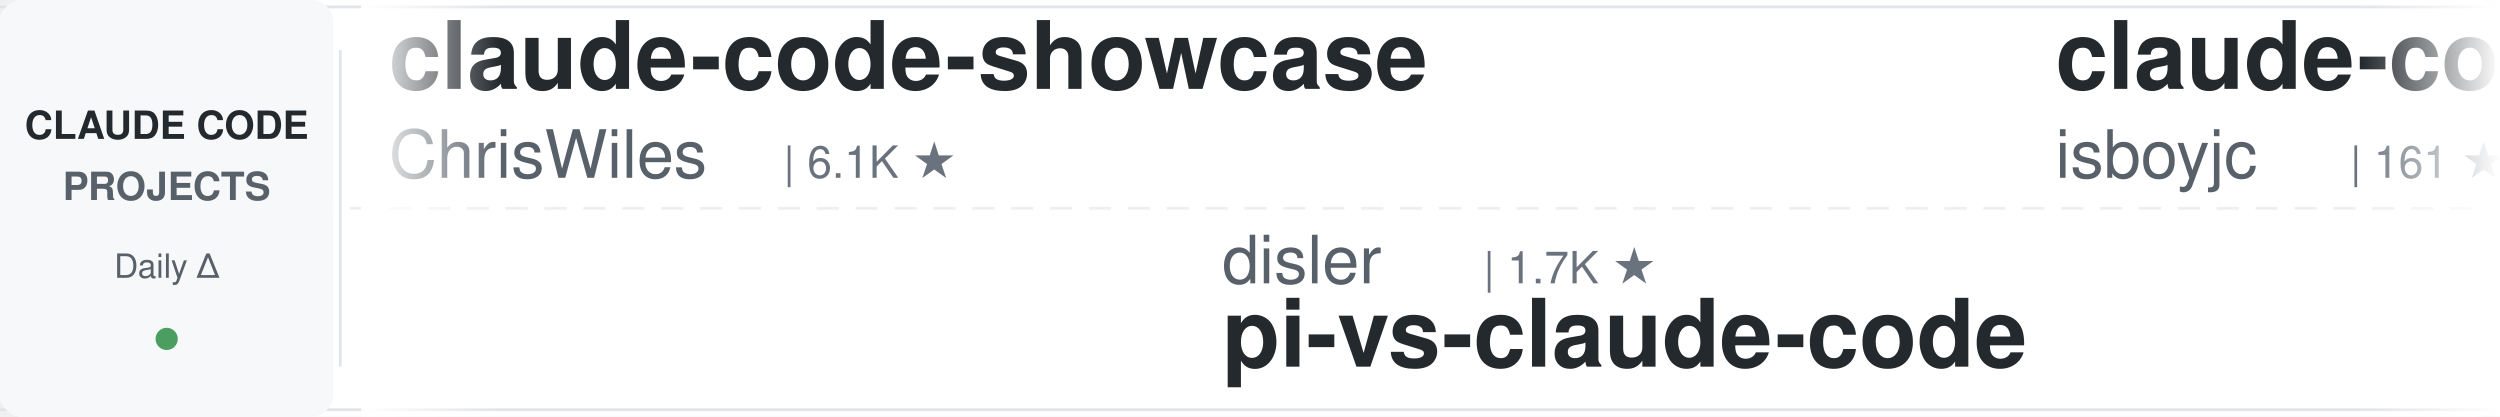
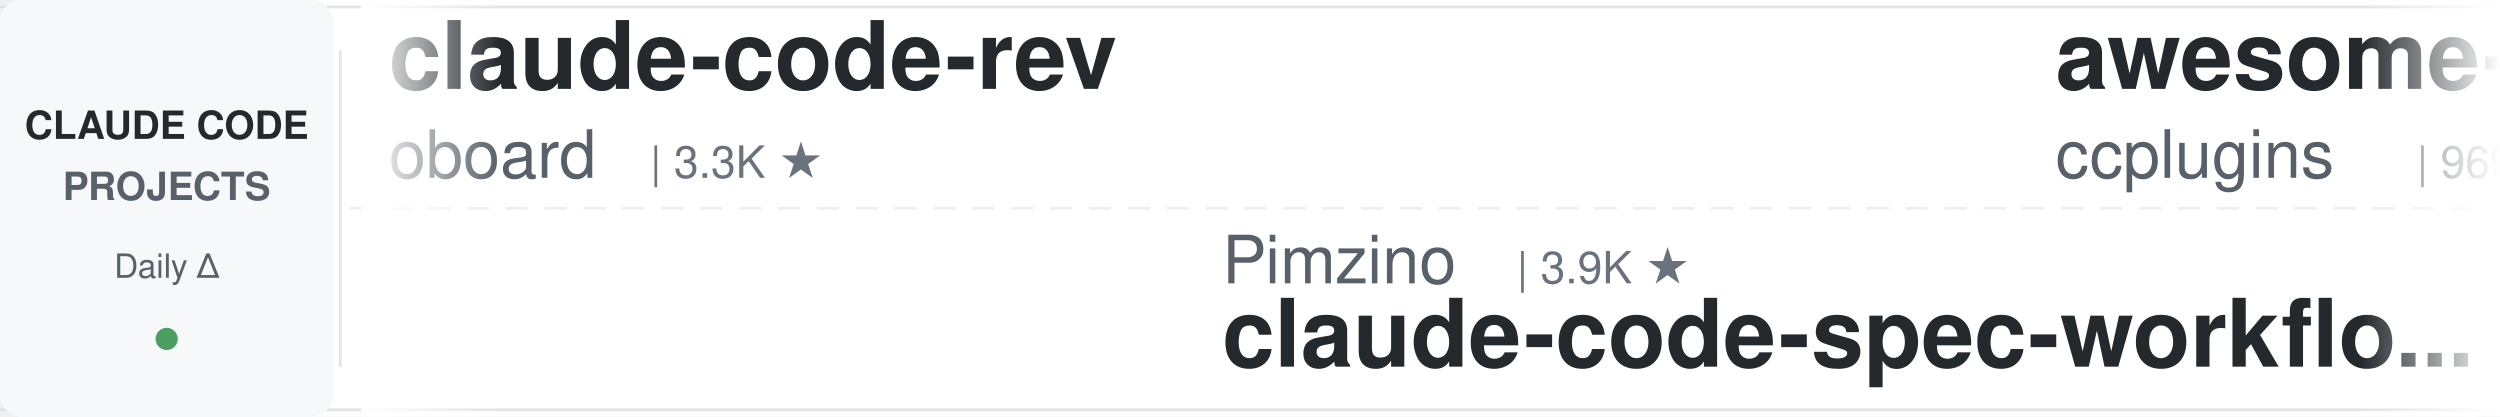
<svg xmlns="http://www.w3.org/2000/svg" width="900" height="150">
  <defs>
    <linearGradient id="awesomeLeftFade" x1="0%" y1="0%" x2="100%" y2="0%">
      <stop offset="0%" style="stop-color:#ffffff;stop-opacity:1" />
      <stop offset="100%" style="stop-color:#ffffff;stop-opacity:0" />
    </linearGradient>
    <linearGradient id="awesomeRightFade" x1="0%" y1="0%" x2="100%" y2="0%">
      <stop offset="0%" style="stop-color:#ffffff;stop-opacity:0" />
      <stop offset="100%" style="stop-color:#ffffff;stop-opacity:1" />
    </linearGradient>
  </defs>
  <rect width="900" height="150" fill="#ffffff" rx="8" />
  <rect x="0" y="2" width="900" height="1" fill="#e1e4e8" />
  <rect x="0" y="147" width="900" height="1" fill="#e1e4e8" />
  <line x1="0" y1="75" x2="900" y2="75" stroke="#e1e4e8" stroke-width="1" stroke-dasharray="8 6" opacity="0.6" />
  <rect x="0" y="0" width="120" height="150" fill="#f6f8fa" rx="8" />
  <text x="60" y="50" font-family="-apple-system, BlinkMacSystemFont, 'Segoe UI', Helvetica, Arial, sans-serif" font-size="14" font-weight="600" fill="#24292e" text-anchor="middle">CLAUDE CODE</text>
  <text x="60" y="72" font-family="-apple-system, BlinkMacSystemFont, 'Segoe UI', Helvetica, Arial, sans-serif" font-size="14" font-weight="600" fill="#586069" text-anchor="middle">PROJECTS</text>
  <text x="60" y="100" font-family="-apple-system, BlinkMacSystemFont, 'Segoe UI', Helvetica, Arial, sans-serif" font-size="12" font-weight="500" fill="#586069" text-anchor="middle">Daily Δ</text>
  <circle cx="60" cy="122" r="4" fill="#22863a" opacity="0.8" />
  <rect x="122" y="18" width="1" height="114" fill="#e1e4e8" />
  <clipPath id="awesomeTickerClip">
    <rect x="130" y="0" width="770" height="150" />
  </clipPath>
  <g clip-path="url(#awesomeTickerClip)">
    <g id="awesomeTickerItems">
      <animateTransform attributeName="transform" attributeType="XML" type="translate" from="0 0" to="-3000 0" dur="54s" repeatCount="indefinite" />
      <g transform="translate(0, 0)">
-         <text x="140" y="32" font-family="-apple-system, BlinkMacSystemFont, 'Segoe UI', Helvetica, Arial, sans-serif" font-size="34" font-weight="600" fill="#24292e">claude-code-showcase</text>
-         <text x="140" y="64" font-family="-apple-system, BlinkMacSystemFont, 'Segoe UI', Helvetica, Arial, sans-serif" font-size="24" font-weight="400" fill="#586069">ChrisWiles</text>
-         <text x="282" y="64" font-family="-apple-system, BlinkMacSystemFont, 'Segoe UI', Helvetica, Arial, sans-serif" font-size="16" font-weight="500" fill="#6a737d">| 6.1K ★</text>
+         <text x="140" y="32" font-family="-apple-system, BlinkMacSystemFont, 'Segoe UI', Helvetica, Arial, sans-serif" font-size="34" font-weight="600" fill="#24292e">claude-code-rev</text>
+         <text x="140" y="64" font-family="-apple-system, BlinkMacSystemFont, 'Segoe UI', Helvetica, Arial, sans-serif" font-size="24" font-weight="400" fill="#586069">oboard</text>
+         <text x="234" y="64" font-family="-apple-system, BlinkMacSystemFont, 'Segoe UI', Helvetica, Arial, sans-serif" font-size="16" font-weight="500" fill="#6a737d">| 3.3K ★</text>
      </g>
      <g transform="translate(300, 0)">
-         <text x="140" y="102" font-family="-apple-system, BlinkMacSystemFont, 'Segoe UI', Helvetica, Arial, sans-serif" font-size="24" font-weight="400" fill="#586069">disler</text>
-         <text x="234" y="102" font-family="-apple-system, BlinkMacSystemFont, 'Segoe UI', Helvetica, Arial, sans-serif" font-size="16" font-weight="500" fill="#6a737d">| 1.7K ★</text>
-         <text x="140" y="132" font-family="-apple-system, BlinkMacSystemFont, 'Segoe UI', Helvetica, Arial, sans-serif" font-size="34" font-weight="600" fill="#24292e">pi-vs-claude-code</text>
+         <text x="140" y="102" font-family="-apple-system, BlinkMacSystemFont, 'Segoe UI', Helvetica, Arial, sans-serif" font-size="24" font-weight="400" fill="#586069">Pimzino</text>
+         <text x="246" y="102" font-family="-apple-system, BlinkMacSystemFont, 'Segoe UI', Helvetica, Arial, sans-serif" font-size="16" font-weight="500" fill="#6a737d">| 3.9K ★</text>
+         <text x="140" y="132" font-family="-apple-system, BlinkMacSystemFont, 'Segoe UI', Helvetica, Arial, sans-serif" font-size="34" font-weight="600" fill="#24292e">claude-code-spec-workflo...</text>
      </g>
      <g transform="translate(600, 0)">
-         <text x="140" y="32" font-family="-apple-system, BlinkMacSystemFont, 'Segoe UI', Helvetica, Arial, sans-serif" font-size="34" font-weight="600" fill="#24292e">claude-code</text>
-         <text x="140" y="64" font-family="-apple-system, BlinkMacSystemFont, 'Segoe UI', Helvetica, Arial, sans-serif" font-size="24" font-weight="400" fill="#586069">isboyjc</text>
-         <text x="246" y="64" font-family="-apple-system, BlinkMacSystemFont, 'Segoe UI', Helvetica, Arial, sans-serif" font-size="16" font-weight="500" fill="#6a737d">| 161 ★</text>
+         <text x="140" y="32" font-family="-apple-system, BlinkMacSystemFont, 'Segoe UI', Helvetica, Arial, sans-serif" font-size="34" font-weight="600" fill="#24292e">awesome-claude-code-plug...</text>
+         <text x="140" y="64" font-family="-apple-system, BlinkMacSystemFont, 'Segoe UI', Helvetica, Arial, sans-serif" font-size="24" font-weight="400" fill="#586069">ccplugins</text>
+         <text x="270" y="64" font-family="-apple-system, BlinkMacSystemFont, 'Segoe UI', Helvetica, Arial, sans-serif" font-size="16" font-weight="500" fill="#6a737d">| 969 ★</text>
      </g>
      <g transform="translate(900, 0)">
-         <text x="140" y="102" font-family="-apple-system, BlinkMacSystemFont, 'Segoe UI', Helvetica, Arial, sans-serif" font-size="24" font-weight="400" fill="#586069">Yeachan-Heo</text>
-         <text x="294" y="102" font-family="-apple-system, BlinkMacSystemFont, 'Segoe UI', Helvetica, Arial, sans-serif" font-size="16" font-weight="500" fill="#6a737d">| 39.7K ★</text>
-         <text x="380" y="102" font-family="-apple-system, BlinkMacSystemFont, 'Segoe UI', Helvetica, Arial, sans-serif" font-size="16" font-weight="500" fill="#22863a"> +19</text>
-         <text x="140" y="132" font-family="-apple-system, BlinkMacSystemFont, 'Segoe UI', Helvetica, Arial, sans-serif" font-size="34" font-weight="600" fill="#24292e">oh-my-claudecode</text>
+         <text x="140" y="102" font-family="-apple-system, BlinkMacSystemFont, 'Segoe UI', Helvetica, Arial, sans-serif" font-size="24" font-weight="400" fill="#586069">affaan-m</text>
+         <text x="258" y="102" font-family="-apple-system, BlinkMacSystemFont, 'Segoe UI', Helvetica, Arial, sans-serif" font-size="16" font-weight="500" fill="#6a737d">| 275.3K ★</text>
+         <text x="353" y="102" font-family="-apple-system, BlinkMacSystemFont, 'Segoe UI', Helvetica, Arial, sans-serif" font-size="16" font-weight="500" fill="#22863a"> +108</text>
+         <text x="140" y="132" font-family="-apple-system, BlinkMacSystemFont, 'Segoe UI', Helvetica, Arial, sans-serif" font-size="34" font-weight="600" fill="#24292e">ECC</text>
      </g>
      <g transform="translate(1200, 0)">
+         <text x="140" y="32" font-family="-apple-system, BlinkMacSystemFont, 'Segoe UI', Helvetica, Arial, sans-serif" font-size="34" font-weight="600" fill="#24292e">claude-code-harness</text>
+         <text x="140" y="64" font-family="-apple-system, BlinkMacSystemFont, 'Segoe UI', Helvetica, Arial, sans-serif" font-size="24" font-weight="400" fill="#586069">Chachamaru127</text>
+         <text x="318" y="64" font-family="-apple-system, BlinkMacSystemFont, 'Segoe UI', Helvetica, Arial, sans-serif" font-size="16" font-weight="500" fill="#6a737d">| 3.2K ★</text>
+         <text x="395" y="64" font-family="-apple-system, BlinkMacSystemFont, 'Segoe UI', Helvetica, Arial, sans-serif" font-size="16" font-weight="500" fill="#22863a"> +3</text>
+       </g>
+       <g transform="translate(1500, 0)">
+         <text x="140" y="102" font-family="-apple-system, BlinkMacSystemFont, 'Segoe UI', Helvetica, Arial, sans-serif" font-size="24" font-weight="400" fill="#586069">shareAI-lab</text>
+         <text x="294" y="102" font-family="-apple-system, BlinkMacSystemFont, 'Segoe UI', Helvetica, Arial, sans-serif" font-size="16" font-weight="500" fill="#6a737d">| 78.2K ★</text>
+         <text x="380" y="102" font-family="-apple-system, BlinkMacSystemFont, 'Segoe UI', Helvetica, Arial, sans-serif" font-size="16" font-weight="500" fill="#22863a"> +9</text>
+         <text x="140" y="132" font-family="-apple-system, BlinkMacSystemFont, 'Segoe UI', Helvetica, Arial, sans-serif" font-size="34" font-weight="600" fill="#24292e">learn-claude-code</text>
+       </g>
+       <g transform="translate(1800, 0)">
        <text x="140" y="32" font-family="-apple-system, BlinkMacSystemFont, 'Segoe UI', Helvetica, Arial, sans-serif" font-size="34" font-weight="600" fill="#24292e">claude-code</text>
        <text x="140" y="64" font-family="-apple-system, BlinkMacSystemFont, 'Segoe UI', Helvetica, Arial, sans-serif" font-size="24" font-weight="400" fill="#586069">tanbiralam</text>
        <text x="282" y="64" font-family="-apple-system, BlinkMacSystemFont, 'Segoe UI', Helvetica, Arial, sans-serif" font-size="16" font-weight="500" fill="#6a737d">| 2.3K ★</text>
        <text x="359" y="64" font-family="-apple-system, BlinkMacSystemFont, 'Segoe UI', Helvetica, Arial, sans-serif" font-size="16" font-weight="500" fill="#22863a"> +1</text>
      </g>
-       <g transform="translate(1500, 0)">
-         <text x="140" y="102" font-family="-apple-system, BlinkMacSystemFont, 'Segoe UI', Helvetica, Arial, sans-serif" font-size="24" font-weight="400" fill="#586069">huangjia2019</text>
-         <text x="306" y="102" font-family="-apple-system, BlinkMacSystemFont, 'Segoe UI', Helvetica, Arial, sans-serif" font-size="16" font-weight="500" fill="#6a737d">| 1.1K ★</text>
-         <text x="140" y="132" font-family="-apple-system, BlinkMacSystemFont, 'Segoe UI', Helvetica, Arial, sans-serif" font-size="34" font-weight="600" fill="#24292e">claude-code-engineering</text>
-       </g>
-       <g transform="translate(1800, 0)">
-         <text x="140" y="32" font-family="-apple-system, BlinkMacSystemFont, 'Segoe UI', Helvetica, Arial, sans-serif" font-size="34" font-weight="600" fill="#24292e">learn-claude-code</text>
-         <text x="140" y="64" font-family="-apple-system, BlinkMacSystemFont, 'Segoe UI', Helvetica, Arial, sans-serif" font-size="24" font-weight="400" fill="#586069">shareAI-lab</text>
-         <text x="294" y="64" font-family="-apple-system, BlinkMacSystemFont, 'Segoe UI', Helvetica, Arial, sans-serif" font-size="16" font-weight="500" fill="#6a737d">| 78.2K ★</text>
-         <text x="380" y="64" font-family="-apple-system, BlinkMacSystemFont, 'Segoe UI', Helvetica, Arial, sans-serif" font-size="16" font-weight="500" fill="#22863a"> +40</text>
-       </g>
      <g transform="translate(2100, 0)">
-         <text x="140" y="102" font-family="-apple-system, BlinkMacSystemFont, 'Segoe UI', Helvetica, Arial, sans-serif" font-size="24" font-weight="400" fill="#586069">AprilNEA</text>
-         <text x="258" y="102" font-family="-apple-system, BlinkMacSystemFont, 'Segoe UI', Helvetica, Arial, sans-serif" font-size="16" font-weight="500" fill="#6a737d">| 393 ★</text>
-         <text x="140" y="132" font-family="-apple-system, BlinkMacSystemFont, 'Segoe UI', Helvetica, Arial, sans-serif" font-size="34" font-weight="600" fill="#24292e">claude-code-source</text>
+         <text x="140" y="102" font-family="-apple-system, BlinkMacSystemFont, 'Segoe UI', Helvetica, Arial, sans-serif" font-size="24" font-weight="400" fill="#586069">Maciek-roboblog</text>
+         <text x="342" y="102" font-family="-apple-system, BlinkMacSystemFont, 'Segoe UI', Helvetica, Arial, sans-serif" font-size="16" font-weight="500" fill="#6a737d">| 8.7K ★</text>
+         <text x="419" y="102" font-family="-apple-system, BlinkMacSystemFont, 'Segoe UI', Helvetica, Arial, sans-serif" font-size="16" font-weight="500" fill="#cb2431"> -1</text>
+         <text x="140" y="132" font-family="-apple-system, BlinkMacSystemFont, 'Segoe UI', Helvetica, Arial, sans-serif" font-size="34" font-weight="600" fill="#24292e">Claude-Code-Usage-Monito...</text>
      </g>
      <g transform="translate(2400, 0)">
-         <text x="140" y="32" font-family="-apple-system, BlinkMacSystemFont, 'Segoe UI', Helvetica, Arial, sans-serif" font-size="34" font-weight="600" fill="#24292e">everything-claude-code</text>
-         <text x="140" y="64" font-family="-apple-system, BlinkMacSystemFont, 'Segoe UI', Helvetica, Arial, sans-serif" font-size="24" font-weight="400" fill="#586069">WorldFlowAI</text>
-         <text x="294" y="64" font-family="-apple-system, BlinkMacSystemFont, 'Segoe UI', Helvetica, Arial, sans-serif" font-size="16" font-weight="500" fill="#6a737d">| 4.3K ★</text>
-         <text x="371" y="64" font-family="-apple-system, BlinkMacSystemFont, 'Segoe UI', Helvetica, Arial, sans-serif" font-size="16" font-weight="500" fill="#22863a"> +12</text>
+         <text x="140" y="32" font-family="-apple-system, BlinkMacSystemFont, 'Segoe UI', Helvetica, Arial, sans-serif" font-size="34" font-weight="600" fill="#24292e">everything-claude-code-z...</text>
+         <text x="140" y="64" font-family="-apple-system, BlinkMacSystemFont, 'Segoe UI', Helvetica, Arial, sans-serif" font-size="24" font-weight="400" fill="#586069">xu-xiang</text>
+         <text x="258" y="64" font-family="-apple-system, BlinkMacSystemFont, 'Segoe UI', Helvetica, Arial, sans-serif" font-size="16" font-weight="500" fill="#6a737d">| 2.0K ★</text>
+         <text x="335" y="64" font-family="-apple-system, BlinkMacSystemFont, 'Segoe UI', Helvetica, Arial, sans-serif" font-size="16" font-weight="500" fill="#22863a"> +1</text>
      </g>
      <g transform="translate(2700, 0)">
-         <text x="140" y="102" font-family="-apple-system, BlinkMacSystemFont, 'Segoe UI', Helvetica, Arial, sans-serif" font-size="24" font-weight="400" fill="#586069">edmund-io</text>
-         <text x="270" y="102" font-family="-apple-system, BlinkMacSystemFont, 'Segoe UI', Helvetica, Arial, sans-serif" font-size="16" font-weight="500" fill="#6a737d">| 1.5K ★</text>
-         <text x="140" y="132" font-family="-apple-system, BlinkMacSystemFont, 'Segoe UI', Helvetica, Arial, sans-serif" font-size="34" font-weight="600" fill="#24292e">edmunds-claude-code</text>
+         <text x="140" y="102" font-family="-apple-system, BlinkMacSystemFont, 'Segoe UI', Helvetica, Arial, sans-serif" font-size="24" font-weight="400" fill="#586069">codeaashu</text>
+         <text x="270" y="102" font-family="-apple-system, BlinkMacSystemFont, 'Segoe UI', Helvetica, Arial, sans-serif" font-size="16" font-weight="500" fill="#6a737d">| 3.4K ★</text>
+         <text x="140" y="132" font-family="-apple-system, BlinkMacSystemFont, 'Segoe UI', Helvetica, Arial, sans-serif" font-size="34" font-weight="600" fill="#24292e">claude-code</text>
      </g>
      <g transform="translate(3000, 0)">
-         <text x="140" y="32" font-family="-apple-system, BlinkMacSystemFont, 'Segoe UI', Helvetica, Arial, sans-serif" font-size="34" font-weight="600" fill="#24292e">claude-code-showcase</text>
-         <text x="140" y="64" font-family="-apple-system, BlinkMacSystemFont, 'Segoe UI', Helvetica, Arial, sans-serif" font-size="24" font-weight="400" fill="#586069">ChrisWiles</text>
-         <text x="282" y="64" font-family="-apple-system, BlinkMacSystemFont, 'Segoe UI', Helvetica, Arial, sans-serif" font-size="16" font-weight="500" fill="#6a737d">| 6.1K ★</text>
+         <text x="140" y="32" font-family="-apple-system, BlinkMacSystemFont, 'Segoe UI', Helvetica, Arial, sans-serif" font-size="34" font-weight="600" fill="#24292e">claude-code-rev</text>
+         <text x="140" y="64" font-family="-apple-system, BlinkMacSystemFont, 'Segoe UI', Helvetica, Arial, sans-serif" font-size="24" font-weight="400" fill="#586069">oboard</text>
+         <text x="234" y="64" font-family="-apple-system, BlinkMacSystemFont, 'Segoe UI', Helvetica, Arial, sans-serif" font-size="16" font-weight="500" fill="#6a737d">| 3.3K ★</text>
      </g>
      <g transform="translate(3300, 0)">
-         <text x="140" y="102" font-family="-apple-system, BlinkMacSystemFont, 'Segoe UI', Helvetica, Arial, sans-serif" font-size="24" font-weight="400" fill="#586069">disler</text>
-         <text x="234" y="102" font-family="-apple-system, BlinkMacSystemFont, 'Segoe UI', Helvetica, Arial, sans-serif" font-size="16" font-weight="500" fill="#6a737d">| 1.7K ★</text>
-         <text x="140" y="132" font-family="-apple-system, BlinkMacSystemFont, 'Segoe UI', Helvetica, Arial, sans-serif" font-size="34" font-weight="600" fill="#24292e">pi-vs-claude-code</text>
+         <text x="140" y="102" font-family="-apple-system, BlinkMacSystemFont, 'Segoe UI', Helvetica, Arial, sans-serif" font-size="24" font-weight="400" fill="#586069">Pimzino</text>
+         <text x="246" y="102" font-family="-apple-system, BlinkMacSystemFont, 'Segoe UI', Helvetica, Arial, sans-serif" font-size="16" font-weight="500" fill="#6a737d">| 3.9K ★</text>
+         <text x="140" y="132" font-family="-apple-system, BlinkMacSystemFont, 'Segoe UI', Helvetica, Arial, sans-serif" font-size="34" font-weight="600" fill="#24292e">claude-code-spec-workflo...</text>
      </g>
      <g transform="translate(3600, 0)">
-         <text x="140" y="32" font-family="-apple-system, BlinkMacSystemFont, 'Segoe UI', Helvetica, Arial, sans-serif" font-size="34" font-weight="600" fill="#24292e">claude-code</text>
-         <text x="140" y="64" font-family="-apple-system, BlinkMacSystemFont, 'Segoe UI', Helvetica, Arial, sans-serif" font-size="24" font-weight="400" fill="#586069">isboyjc</text>
-         <text x="246" y="64" font-family="-apple-system, BlinkMacSystemFont, 'Segoe UI', Helvetica, Arial, sans-serif" font-size="16" font-weight="500" fill="#6a737d">| 161 ★</text>
+         <text x="140" y="32" font-family="-apple-system, BlinkMacSystemFont, 'Segoe UI', Helvetica, Arial, sans-serif" font-size="34" font-weight="600" fill="#24292e">awesome-claude-code-plug...</text>
+         <text x="140" y="64" font-family="-apple-system, BlinkMacSystemFont, 'Segoe UI', Helvetica, Arial, sans-serif" font-size="24" font-weight="400" fill="#586069">ccplugins</text>
+         <text x="270" y="64" font-family="-apple-system, BlinkMacSystemFont, 'Segoe UI', Helvetica, Arial, sans-serif" font-size="16" font-weight="500" fill="#6a737d">| 969 ★</text>
      </g>
      <g transform="translate(3900, 0)">
-         <text x="140" y="102" font-family="-apple-system, BlinkMacSystemFont, 'Segoe UI', Helvetica, Arial, sans-serif" font-size="24" font-weight="400" fill="#586069">Yeachan-Heo</text>
-         <text x="294" y="102" font-family="-apple-system, BlinkMacSystemFont, 'Segoe UI', Helvetica, Arial, sans-serif" font-size="16" font-weight="500" fill="#6a737d">| 39.7K ★</text>
-         <text x="380" y="102" font-family="-apple-system, BlinkMacSystemFont, 'Segoe UI', Helvetica, Arial, sans-serif" font-size="16" font-weight="500" fill="#22863a"> +19</text>
-         <text x="140" y="132" font-family="-apple-system, BlinkMacSystemFont, 'Segoe UI', Helvetica, Arial, sans-serif" font-size="34" font-weight="600" fill="#24292e">oh-my-claudecode</text>
+         <text x="140" y="102" font-family="-apple-system, BlinkMacSystemFont, 'Segoe UI', Helvetica, Arial, sans-serif" font-size="24" font-weight="400" fill="#586069">affaan-m</text>
+         <text x="258" y="102" font-family="-apple-system, BlinkMacSystemFont, 'Segoe UI', Helvetica, Arial, sans-serif" font-size="16" font-weight="500" fill="#6a737d">| 275.3K ★</text>
+         <text x="353" y="102" font-family="-apple-system, BlinkMacSystemFont, 'Segoe UI', Helvetica, Arial, sans-serif" font-size="16" font-weight="500" fill="#22863a"> +108</text>
+         <text x="140" y="132" font-family="-apple-system, BlinkMacSystemFont, 'Segoe UI', Helvetica, Arial, sans-serif" font-size="34" font-weight="600" fill="#24292e">ECC</text>
      </g>
    </g>
  </g>
  <rect x="130" y="0" width="50" height="150" fill="url(#awesomeLeftFade)" />
  <rect x="850" y="0" width="50" height="150" fill="url(#awesomeRightFade)" />
</svg>
